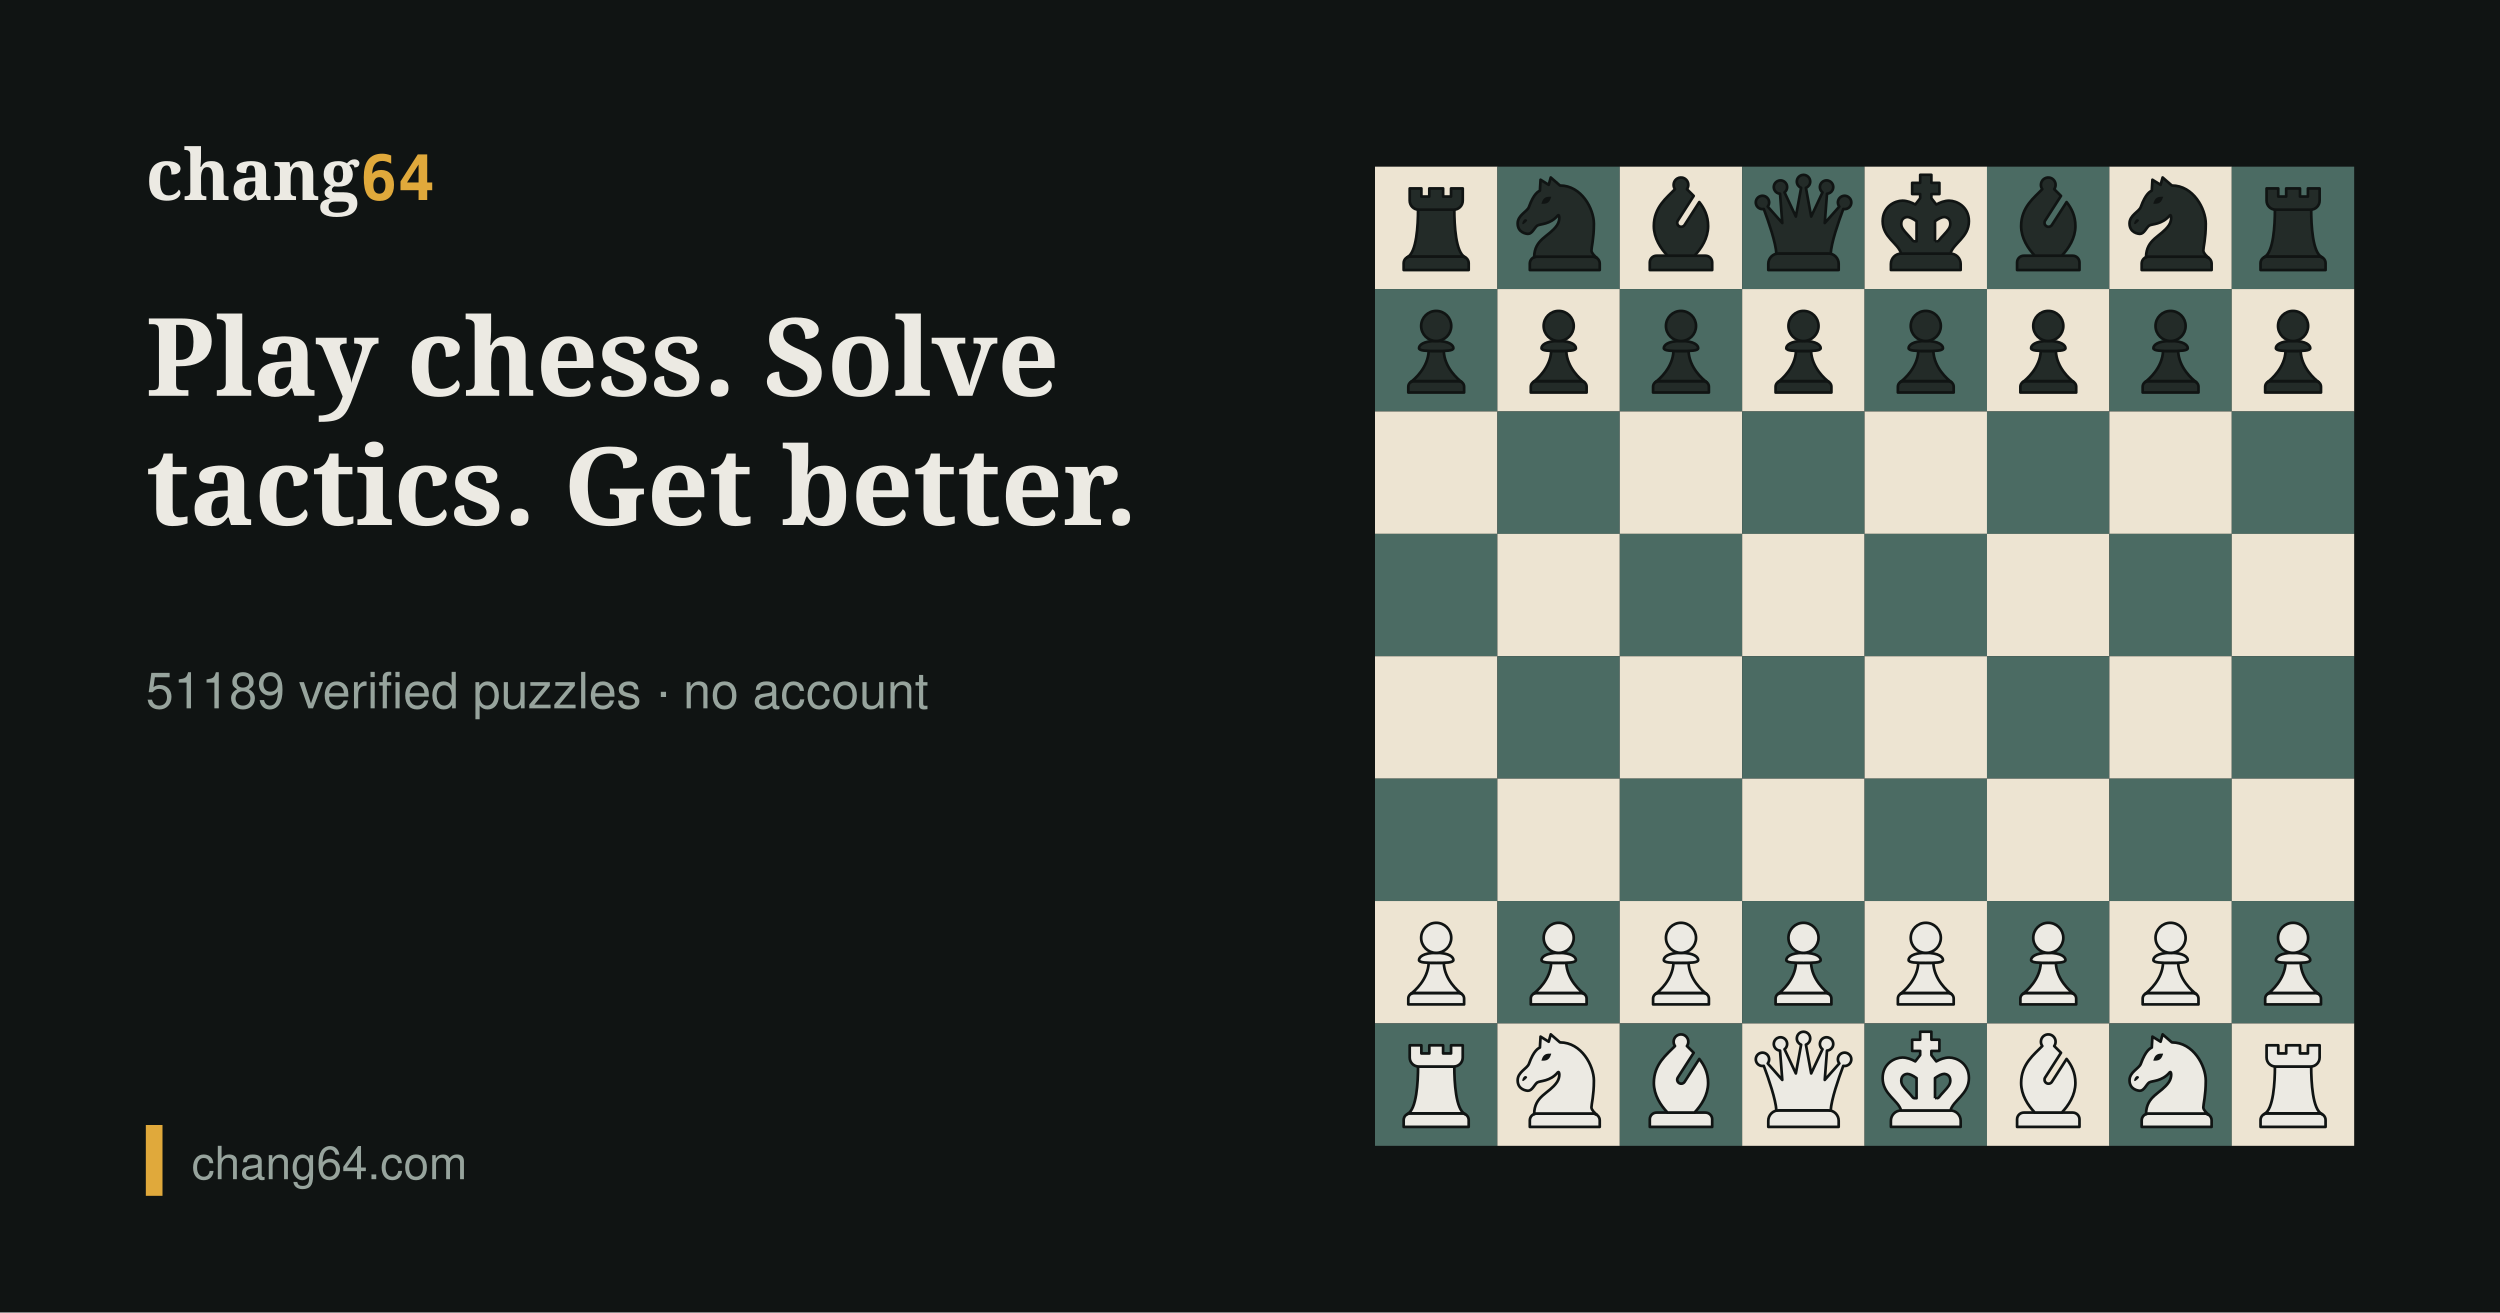
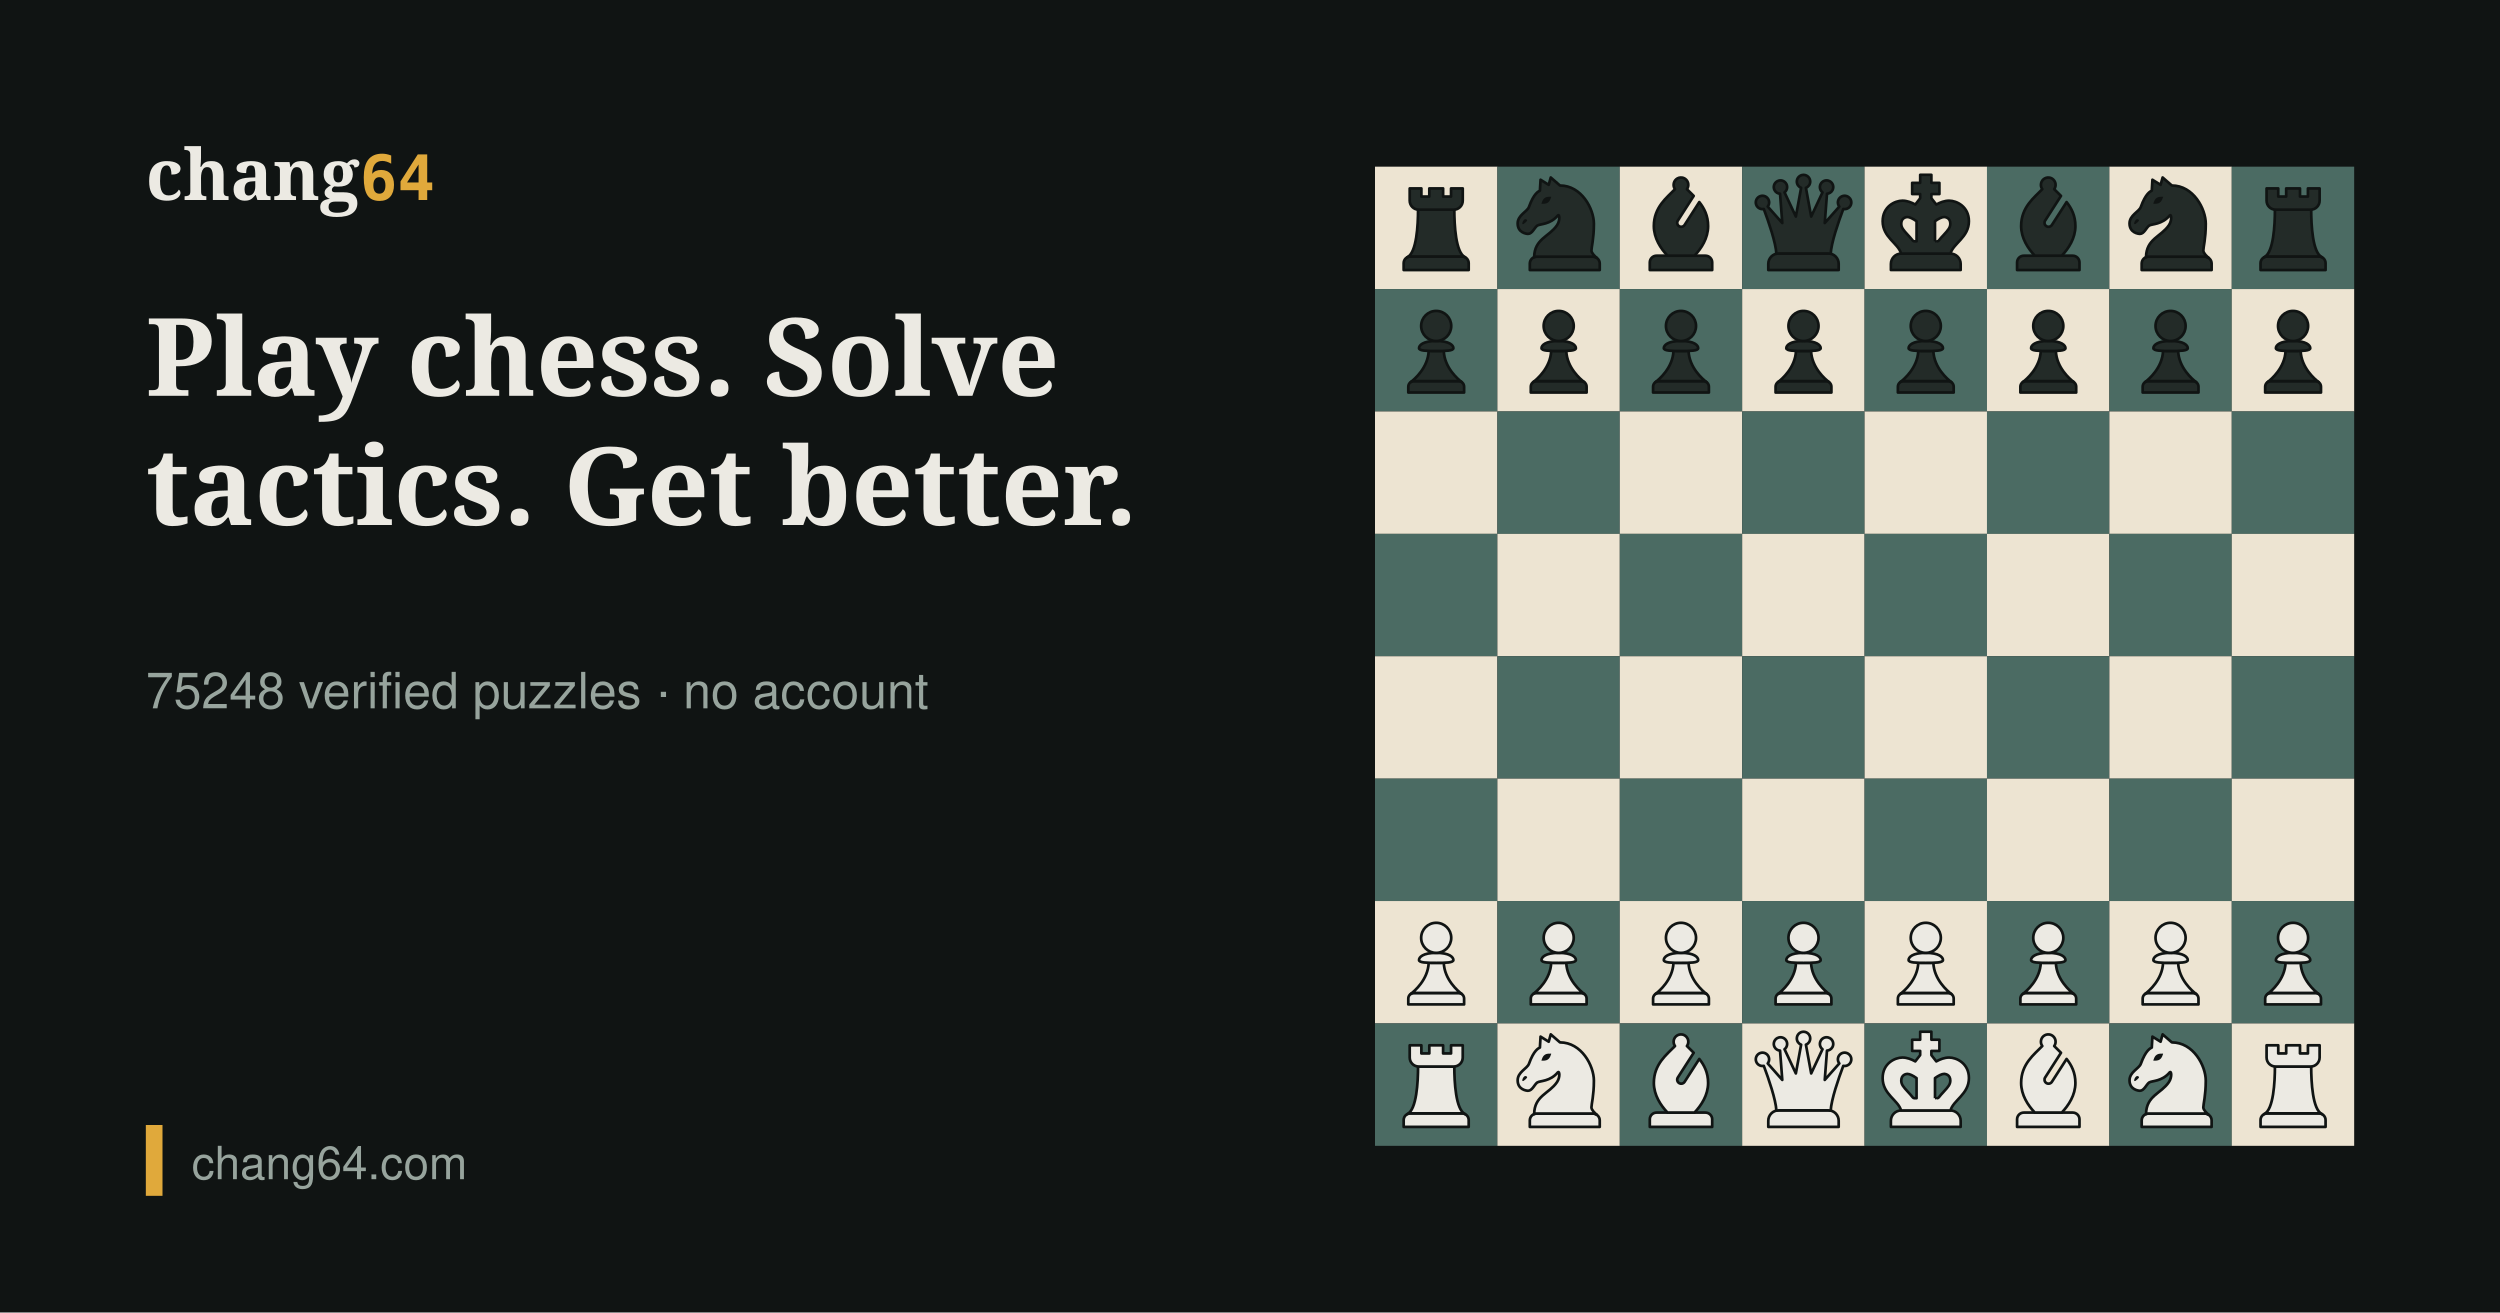
<svg xmlns="http://www.w3.org/2000/svg" width="1200" height="630" viewBox="0 0 1200 630">
  <rect width="1200" height="630" fill="#101413" />
  <g transform="translate(660,80)">
    <rect x="0" y="0" width="58.75" height="58.75" fill="#EDE4D2" />
    <rect x="58.75" y="0" width="58.75" height="58.75" fill="#4B6B63" />
    <rect x="117.5" y="0" width="58.75" height="58.75" fill="#EDE4D2" />
    <rect x="176.25" y="0" width="58.75" height="58.75" fill="#4B6B63" />
    <rect x="235" y="0" width="58.75" height="58.75" fill="#EDE4D2" />
    <rect x="293.75" y="0" width="58.75" height="58.75" fill="#4B6B63" />
    <rect x="352.5" y="0" width="58.75" height="58.75" fill="#EDE4D2" />
    <rect x="411.25" y="0" width="58.75" height="58.75" fill="#4B6B63" />
    <rect x="0" y="58.75" width="58.75" height="58.75" fill="#4B6B63" />
    <rect x="58.75" y="58.75" width="58.75" height="58.75" fill="#EDE4D2" />
    <rect x="117.5" y="58.75" width="58.75" height="58.75" fill="#4B6B63" />
    <rect x="176.25" y="58.75" width="58.75" height="58.75" fill="#EDE4D2" />
    <rect x="235" y="58.75" width="58.75" height="58.75" fill="#4B6B63" />
    <rect x="293.75" y="58.75" width="58.75" height="58.75" fill="#EDE4D2" />
    <rect x="352.5" y="58.75" width="58.75" height="58.75" fill="#4B6B63" />
    <rect x="411.25" y="58.75" width="58.75" height="58.75" fill="#EDE4D2" />
    <rect x="0" y="117.5" width="58.75" height="58.75" fill="#EDE4D2" />
    <rect x="58.75" y="117.5" width="58.75" height="58.75" fill="#4B6B63" />
    <rect x="117.5" y="117.5" width="58.75" height="58.75" fill="#EDE4D2" />
    <rect x="176.25" y="117.5" width="58.75" height="58.75" fill="#4B6B63" />
    <rect x="235" y="117.5" width="58.75" height="58.75" fill="#EDE4D2" />
    <rect x="293.75" y="117.5" width="58.75" height="58.75" fill="#4B6B63" />
    <rect x="352.5" y="117.5" width="58.75" height="58.75" fill="#EDE4D2" />
    <rect x="411.25" y="117.5" width="58.75" height="58.75" fill="#4B6B63" />
    <rect x="0" y="176.25" width="58.75" height="58.75" fill="#4B6B63" />
    <rect x="58.75" y="176.25" width="58.75" height="58.75" fill="#EDE4D2" />
    <rect x="117.5" y="176.25" width="58.75" height="58.75" fill="#4B6B63" />
    <rect x="176.25" y="176.25" width="58.75" height="58.75" fill="#EDE4D2" />
    <rect x="235" y="176.25" width="58.75" height="58.75" fill="#4B6B63" />
    <rect x="293.75" y="176.25" width="58.75" height="58.75" fill="#EDE4D2" />
    <rect x="352.5" y="176.25" width="58.75" height="58.75" fill="#4B6B63" />
    <rect x="411.25" y="176.25" width="58.75" height="58.75" fill="#EDE4D2" />
    <rect x="0" y="235" width="58.75" height="58.75" fill="#EDE4D2" />
    <rect x="58.75" y="235" width="58.75" height="58.75" fill="#4B6B63" />
    <rect x="117.5" y="235" width="58.75" height="58.75" fill="#EDE4D2" />
    <rect x="176.25" y="235" width="58.75" height="58.75" fill="#4B6B63" />
    <rect x="235" y="235" width="58.75" height="58.75" fill="#EDE4D2" />
    <rect x="293.75" y="235" width="58.75" height="58.75" fill="#4B6B63" />
    <rect x="352.5" y="235" width="58.75" height="58.75" fill="#EDE4D2" />
    <rect x="411.25" y="235" width="58.75" height="58.75" fill="#4B6B63" />
    <rect x="0" y="293.75" width="58.75" height="58.75" fill="#4B6B63" />
    <rect x="58.75" y="293.75" width="58.75" height="58.75" fill="#EDE4D2" />
    <rect x="117.5" y="293.75" width="58.75" height="58.75" fill="#4B6B63" />
    <rect x="176.25" y="293.75" width="58.75" height="58.75" fill="#EDE4D2" />
    <rect x="235" y="293.75" width="58.75" height="58.75" fill="#4B6B63" />
    <rect x="293.75" y="293.75" width="58.75" height="58.75" fill="#EDE4D2" />
    <rect x="352.5" y="293.75" width="58.75" height="58.75" fill="#4B6B63" />
    <rect x="411.25" y="293.75" width="58.75" height="58.75" fill="#EDE4D2" />
    <rect x="0" y="352.5" width="58.75" height="58.75" fill="#EDE4D2" />
    <rect x="58.75" y="352.5" width="58.75" height="58.75" fill="#4B6B63" />
    <rect x="117.5" y="352.5" width="58.75" height="58.75" fill="#EDE4D2" />
    <rect x="176.25" y="352.5" width="58.75" height="58.75" fill="#4B6B63" />
    <rect x="235" y="352.5" width="58.75" height="58.75" fill="#EDE4D2" />
    <rect x="293.75" y="352.5" width="58.75" height="58.75" fill="#4B6B63" />
    <rect x="352.5" y="352.5" width="58.75" height="58.75" fill="#EDE4D2" />
    <rect x="411.25" y="352.5" width="58.75" height="58.75" fill="#4B6B63" />
    <rect x="0" y="411.25" width="58.75" height="58.75" fill="#4B6B63" />
    <rect x="58.75" y="411.25" width="58.75" height="58.75" fill="#EDE4D2" />
    <rect x="117.5" y="411.25" width="58.75" height="58.75" fill="#4B6B63" />
    <rect x="176.25" y="411.25" width="58.75" height="58.75" fill="#EDE4D2" />
    <rect x="235" y="411.25" width="58.75" height="58.75" fill="#4B6B63" />
    <rect x="293.75" y="411.25" width="58.75" height="58.75" fill="#EDE4D2" />
    <rect x="352.5" y="411.25" width="58.75" height="58.75" fill="#4B6B63" />
    <rect x="411.25" y="411.25" width="58.75" height="58.75" fill="#EDE4D2" />
    <defs>
      <symbol id="pbr" viewBox="0 0 45 45">
        <path d="M12.99,33.03h19.01c1.35,0,2.45,1.1,2.45,2.45v2.52H10.54v-2.52c0-1.35,1.1-2.45,2.45-2.45Z" fill="#232b28" stroke="#101413" stroke-linecap="round" stroke-linejoin="round" />
        <path d="M29.17,15.8c-.07,0-.15.01-.23.01h-12.88c-.08,0-.15,0-.23-.01-.01,5.69-.51,15.85-3.95,17.49,0,0,0,0,0,0,.33-.17.71-.27,1.11-.27h19.01c.4,0,.78.1,1.11.27,0,0,0,0,0,0-3.45-1.65-3.94-11.8-3.95-17.49Z" fill="#232b28" stroke="#101413" stroke-linecap="round" stroke-linejoin="round" />
        <path d="M27.96,8v2.99h-2.92v-2.99h-5.07v2.99h-2.92v-2.99h-4.29v4.5c0,1.83,1.48,3.31,3.31,3.31h12.88c1.83,0,3.31-1.48,3.31-3.31v-4.5h-4.29Z" fill="#232b28" stroke="#101413" stroke-linecap="round" stroke-linejoin="round" />
      </symbol>
      <symbol id="pbn" viewBox="0 0 45 45">
        <path d="M14.4,33.1h20.67c1.39,0,2.52,1.13,2.52,2.52v2.38H11.88v-2.38c0-1.39,1.13-2.52,2.52-2.52Z" fill="#232b28" stroke="#101413" stroke-linecap="round" stroke-linejoin="round" stroke-width="1" />
        <path d="M14.65,21.66c.97-.66,4.68-.28,7.56-3.75.52-.62.98,1.68-.34,3.64-2.86,4.23-8.3,4.94-8.39,11.72.29-.11.6-.18.92-.18h20.67c.52,0,1,.16,1.4.42-.55-.46-1.93-1.71-1.93-2.68,0-1.21.9-4.35.9-9.83s-4.54-14.07-12.47-14.07l-3.39-2.95-.75,2.7-3-1.87s-.15,2.38-.24,4.01c-.54.3-2.22.96-4.03,5.99-.63,1.75-4.15,3-4.15,6.07,0,3.41,3.21,3.83,3.82,3.83,1.57,0,2.36-2.34,3.42-3.06Z" fill="#232b28" stroke="#101413" stroke-linecap="round" stroke-linejoin="round" stroke-width="1" />
        <path d="M18.54,13.2c.9-.63.98-1.58,1.21-2.02.03-.06-.02-.12-.08-.12-.49.06-1.4-.18-2.31.45-.9.64-.98,1.58-1.2,2.02-.03.06.02.12.08.12.49-.06,1.4.18,2.3-.45Z" fill="#101413" />
        <path d="M10.24,20.58c-.46.42-.86.73-1.07.5s.14-1.16.6-1.57.87-.16,1.08.07-.15.59-.61,1.01Z" fill="#101413" />
      </symbol>
      <symbol id="pbb" viewBox="0 0 45 45">
        <path d="M13.5,32.74h18c1.36,0,2.47,1.11,2.47,2.47v2.79H11.03v-2.79c0-1.36,1.11-2.47,2.47-2.47Z" fill="#232b28" stroke="#101413" stroke-linecap="round" stroke-linejoin="round" stroke-width="1" />
        <path d="M27.46,32.74c2.5-2.65,5.01-6.42,5.01-10.9,0-3.8-1.45-6.58-3.24-8.82l-5.4,8.41c-.44.69-1.36.89-2.04.45h0c-.69-.44-.89-1.36-.45-2.04l5.83-9.09c-.88-.88-1.74-1.69-2.49-2.47.4-.56.6-1.27.47-2.04-.18-1.1-1.08-2.02-2.18-2.21-1.7-.29-3.18,1.01-3.18,2.66,0,.59.19,1.13.51,1.58-2.94,3.06-7.78,6.6-7.78,13.55,0,4.48,2.51,8.26,5.01,10.9h9.93Z" fill="#232b28" stroke="#101413" stroke-linecap="round" stroke-linejoin="round" stroke-width="1" />
      </symbol>
      <symbol id="pbq" viewBox="0 0 45 45">
        <path d="M31.62,31.91H13.38c-2.1,0-3.82,1.72-3.82,3.82v2.27h25.88v-2.27c0-2.11-1.71-3.82-3.82-3.82Z" fill="#232b28" stroke="#101413" stroke-linecap="round" stroke-linejoin="round" />
        <path d="M39.59,11.71c-.8-1.1-2.33-1.34-3.43-.54s-1.34,2.33-.54,3.43c.02.02.04.04.05.07l-5.35,6.05.82-10.77c.83-.06,1.62-.53,2.03-1.33.62-1.21.14-2.69-1.07-3.3-.19-.1-.39-.16-.58-.21h0s0,0,0,0c-1.07-.24-2.2.26-2.72,1.28-.55,1.07-.23,2.35.69,3.06l-4.16,8.89-1.94-10.57c.93-.35,1.58-1.25,1.58-2.29,0-1.36-1.1-2.46-2.46-2.46h0c-1.36,0-2.46,1.1-2.46,2.46,0,1.05.66,1.94,1.58,2.29l-1.94,10.57-4.16-8.89c.92-.71,1.23-1.99.69-3.06-.52-1.02-1.65-1.52-2.72-1.28h0s0,0,0,0c-.2.04-.39.11-.58.21-1.21.62-1.69,2.1-1.07,3.3.41.8,1.19,1.28,2.03,1.33l.82,10.77-5.35-6.05s.04-.04.05-.07c.8-1.1.55-2.63-.54-3.43s-2.63-.55-3.43.54c-.8,1.1-.55,2.63.54,3.43.58.42,1.29.55,1.94.42,1.81,4.84,4.41,12.39,4.63,16.46.28-.06.56-.1.86-.1h18.24c.3,0,.58.04.86.1.22-4.07,2.81-11.61,4.63-16.46.65.13,1.36,0,1.94-.42,1.1-.8,1.34-2.33.54-3.43Z" fill="#232b28" stroke="#101413" stroke-linecap="round" stroke-linejoin="round" />
      </symbol>
      <symbol id="pbk" viewBox="0 0 45 45">
        <path d="M31.54,31.96H13.46c-2.08,0-3.79,1.7-3.79,3.79v2.25h25.66v-2.25c0-2.09-1.7-3.79-3.79-3.79Z" fill="#232b28" stroke="#101413" stroke-linecap="round" stroke-linejoin="round" stroke-width=".98" />
        <path d="M31.08,12.5c-1.67,0-3.32.64-4.72,1.42l-1.8-2.32v-1.53h2.95v-4.12h-2.95v-2.95h-4.12v2.95h-2.95v4.12h2.95v1.53l-1.8,2.32c-1.4-.78-3.05-1.42-4.72-1.42-2.74,0-7.28,2.13-7.28,7.55,0,5.98,5.8,8.15,6.78,11.92.01,0,.03,0,.04,0h18.08s.03,0,.04,0c.97-3.77,6.78-5.94,6.78-11.92,0-5.41-4.54-7.55-7.28-7.55ZM29.1,25.07c-.58.62-1.23,1.31-1.82,2.09-.14.18-.35.29-.58.29-.35,0-.84,0-.81,0v-7.39c1.3-.96,2.57-1.55,3.39-1.56.42.03,2.24.27,2.24,2.46,0,1.37-.74,2.3-2.42,4.1ZM13.48,20.97c0-2.19,1.82-2.44,2.24-2.46.82.01,2.09.6,3.39,1.56v7.39s-.46,0-.81,0c-.23,0-.44-.11-.58-.29-.59-.77-1.24-1.46-1.82-2.09-1.68-1.8-2.42-2.73-2.42-4.1Z" fill="#232b28" stroke="#101413" stroke-linecap="round" stroke-linejoin="round" stroke-width=".98" />
      </symbol>
      <symbol id="pbp" viewBox="0 0 45 45">
        <path d="M14.31,33.79h16.38c1.14,0,2.07.93,2.07,2.07v2.14H12.24v-2.14c0-1.14.93-2.07,2.07-2.07Z" fill="#232b28" stroke="#101413" stroke-linecap="round" stroke-linejoin="round" />
        <path d="M31.85,34.14c-1.31-1.01-6.34-5.24-6.57-11.44-.84.03-1.78.03-2.77.03s-1.94,0-2.77-.03c-.24,6.2-5.26,10.43-6.57,11.44,0,0,0,0,0,0,.33-.22.73-.35,1.16-.35h16.38c.43,0,.83.13,1.16.35,0,0,0,0,0,0Z" fill="#232b28" stroke="#101413" stroke-linecap="round" stroke-linejoin="round" />
        <path d="M28.82,21.68c0,1.02-2.83,1.05-6.32,1.05s-6.32-.04-6.32-1.05,1.41-2.63,6.32-2.63,6.32,1.61,6.32,2.63Z" fill="#232b28" stroke="#101413" stroke-linecap="round" stroke-linejoin="round" />
        <circle cx="22.5" cy="13.53" r="5.53" fill="#232b28" stroke="#101413" stroke-linecap="round" stroke-linejoin="round" />
      </symbol>
      <symbol id="pwp" viewBox="0 0 45 45">
        <path d="M14.31,33.79h16.38c1.14,0,2.07.93,2.07,2.07v2.14H12.24v-2.14c0-1.14.93-2.07,2.07-2.07Z" fill="#eceae3" stroke="#101413" stroke-linecap="round" stroke-linejoin="round" />
        <path d="M31.85,34.14c-1.31-1.01-6.34-5.24-6.57-11.44-.84.03-1.78.03-2.77.03s-1.94,0-2.77-.03c-.24,6.2-5.26,10.43-6.57,11.44,0,0,0,0,0,0,.33-.22.73-.35,1.16-.35h16.38c.43,0,.83.13,1.16.35,0,0,0,0,0,0Z" fill="#eceae3" stroke="#101413" stroke-linecap="round" stroke-linejoin="round" />
        <path d="M28.82,21.68c0,1.02-2.83,1.05-6.32,1.05s-6.32-.04-6.32-1.05,1.41-2.63,6.32-2.63,6.32,1.61,6.32,2.63Z" fill="#eceae3" stroke="#101413" stroke-linecap="round" stroke-linejoin="round" />
        <circle cx="22.5" cy="13.53" r="5.53" fill="#eceae3" stroke="#101413" stroke-linecap="round" stroke-linejoin="round" />
      </symbol>
      <symbol id="pwr" viewBox="0 0 45 45">
        <path d="M12.99,33.03h19.01c1.35,0,2.45,1.1,2.45,2.45v2.52H10.54v-2.52c0-1.35,1.1-2.45,2.45-2.45Z" fill="#eceae3" stroke="#101413" stroke-linecap="round" stroke-linejoin="round" />
        <path d="M29.17,15.8c-.07,0-.15.01-.23.01h-12.88c-.08,0-.15,0-.23-.01-.01,5.69-.51,15.85-3.95,17.49,0,0,0,0,0,0,.33-.17.71-.27,1.11-.27h19.01c.4,0,.78.1,1.11.27,0,0,0,0,0,0-3.45-1.65-3.94-11.8-3.95-17.49Z" fill="#eceae3" stroke="#101413" stroke-linecap="round" stroke-linejoin="round" />
        <path d="M27.96,8v2.99h-2.92v-2.99h-5.07v2.99h-2.92v-2.99h-4.29v4.5c0,1.83,1.48,3.31,3.31,3.31h12.88c1.83,0,3.31-1.48,3.31-3.31v-4.5h-4.29Z" fill="#eceae3" stroke="#101413" stroke-linecap="round" stroke-linejoin="round" />
      </symbol>
      <symbol id="pwn" viewBox="0 0 45 45">
        <path d="M14.4,33.1h20.67c1.39,0,2.52,1.13,2.52,2.52v2.38H11.88v-2.38c0-1.39,1.13-2.52,2.52-2.52Z" fill="#eceae3" stroke="#101413" stroke-linecap="round" stroke-linejoin="round" stroke-width="1" />
        <path d="M14.65,21.66c.97-.66,4.68-.28,7.56-3.75.52-.62.98,1.68-.34,3.64-2.86,4.23-8.3,4.94-8.39,11.72.29-.11.6-.18.92-.18h20.67c.52,0,1,.16,1.4.42-.55-.46-1.93-1.71-1.93-2.68,0-1.21.9-4.35.9-9.83s-4.54-14.07-12.47-14.07l-3.39-2.95-.75,2.7-3-1.87s-.15,2.38-.24,4.01c-.54.3-2.22.96-4.03,5.99-.63,1.75-4.15,3-4.15,6.07,0,3.41,3.21,3.83,3.82,3.83,1.57,0,2.36-2.34,3.42-3.06Z" fill="#eceae3" stroke="#101413" stroke-linecap="round" stroke-linejoin="round" stroke-width="1" />
        <path d="M18.54,13.2c.9-.63.98-1.58,1.21-2.02.03-.06-.02-.12-.08-.12-.49.06-1.4-.18-2.31.45-.9.64-.98,1.58-1.2,2.02-.03.06.02.12.08.12.49-.06,1.4.18,2.3-.45Z" fill="#101413" />
        <path d="M10.24,20.58c-.46.42-.86.73-1.07.5s.14-1.16.6-1.57.87-.16,1.08.07-.15.59-.61,1.01Z" fill="#101413" />
      </symbol>
      <symbol id="pwb" viewBox="0 0 45 45">
        <path d="M13.5,32.74h18c1.36,0,2.47,1.11,2.47,2.47v2.79H11.03v-2.79c0-1.36,1.11-2.47,2.47-2.47Z" fill="#eceae3" stroke="#101413" stroke-linecap="round" stroke-linejoin="round" stroke-width="1" />
        <path d="M27.46,32.74c2.5-2.65,5.01-6.42,5.01-10.9,0-3.8-1.45-6.58-3.24-8.82l-5.4,8.41c-.44.69-1.36.89-2.04.45h0c-.69-.44-.89-1.36-.45-2.04l5.83-9.09c-.88-.88-1.74-1.69-2.49-2.47.4-.56.6-1.27.47-2.04-.18-1.1-1.08-2.02-2.18-2.21-1.7-.29-3.18,1.01-3.18,2.66,0,.59.19,1.13.51,1.58-2.94,3.06-7.78,6.6-7.78,13.55,0,4.48,2.51,8.26,5.01,10.9h9.93Z" fill="#eceae3" stroke="#101413" stroke-linecap="round" stroke-linejoin="round" stroke-width="1" />
      </symbol>
      <symbol id="pwq" viewBox="0 0 45 45">
        <path d="M31.62,31.91H13.38c-2.1,0-3.82,1.72-3.82,3.82v2.27h25.88v-2.27c0-2.11-1.71-3.82-3.82-3.82Z" fill="#eceae3" stroke="#101413" stroke-linecap="round" stroke-linejoin="round" />
        <path d="M39.59,11.71c-.8-1.1-2.33-1.34-3.43-.54s-1.34,2.33-.54,3.43c.02.02.04.04.05.07l-5.35,6.05.82-10.77c.83-.06,1.62-.53,2.03-1.33.62-1.21.14-2.69-1.07-3.3-.19-.1-.39-.16-.58-.21h0s0,0,0,0c-1.07-.24-2.2.26-2.72,1.28-.55,1.07-.23,2.35.69,3.06l-4.16,8.89-1.94-10.57c.93-.35,1.58-1.25,1.58-2.29,0-1.36-1.1-2.46-2.46-2.46h0c-1.36,0-2.46,1.1-2.46,2.46,0,1.05.66,1.94,1.58,2.29l-1.94,10.57-4.16-8.89c.92-.71,1.23-1.99.69-3.06-.52-1.02-1.65-1.52-2.72-1.28h0s0,0,0,0c-.2.04-.39.11-.58.21-1.21.62-1.69,2.1-1.07,3.3.41.8,1.19,1.28,2.03,1.33l.82,10.77-5.35-6.05s.04-.04.05-.07c.8-1.1.55-2.63-.54-3.43s-2.63-.55-3.43.54c-.8,1.1-.55,2.63.54,3.43.58.42,1.29.55,1.94.42,1.81,4.84,4.41,12.39,4.63,16.46.28-.06.56-.1.86-.1h18.24c.3,0,.58.04.86.1.22-4.07,2.81-11.61,4.63-16.46.65.13,1.36,0,1.94-.42,1.1-.8,1.34-2.33.54-3.43Z" fill="#eceae3" stroke="#101413" stroke-linecap="round" stroke-linejoin="round" />
      </symbol>
      <symbol id="pwk" viewBox="0 0 45 45">
        <path d="M31.54,31.96H13.46c-2.08,0-3.79,1.7-3.79,3.79v2.25h25.66v-2.25c0-2.09-1.7-3.79-3.79-3.79Z" fill="#eceae3" stroke="#101413" stroke-linecap="round" stroke-linejoin="round" stroke-width=".98" />
        <path d="M31.08,12.5c-1.67,0-3.32.64-4.72,1.42l-1.8-2.32v-1.53h2.95v-4.12h-2.95v-2.95h-4.12v2.95h-2.95v4.12h2.95v1.53l-1.8,2.32c-1.4-.78-3.05-1.42-4.72-1.42-2.74,0-7.28,2.13-7.28,7.55,0,5.98,5.8,8.15,6.78,11.92.01,0,.03,0,.04,0h18.08s.03,0,.04,0c.97-3.77,6.78-5.94,6.78-11.92,0-5.41-4.54-7.55-7.28-7.55ZM29.1,25.07c-.58.62-1.23,1.31-1.82,2.09-.14.18-.35.29-.58.29-.35,0-.84,0-.81,0v-7.39c1.3-.96,2.57-1.55,3.39-1.56.42.03,2.24.27,2.24,2.46,0,1.37-.74,2.3-2.42,4.1ZM13.48,20.97c0-2.19,1.82-2.44,2.24-2.46.82.01,2.09.6,3.39,1.56v7.39s-.46,0-.81,0c-.23,0-.44-.11-.58-.29-.59-.77-1.24-1.46-1.82-2.09-1.68-1.8-2.42-2.73-2.42-4.1Z" fill="#eceae3" stroke="#101413" stroke-linecap="round" stroke-linejoin="round" stroke-width=".98" />
      </symbol>
    </defs>
    <use href="#pbr" x="0.0" y="0.0" width="58.75" height="58.75" />
    <use href="#pbn" x="58.8" y="0.0" width="58.75" height="58.75" />
    <use href="#pbb" x="117.5" y="0.0" width="58.75" height="58.75" />
    <use href="#pbq" x="176.3" y="0.0" width="58.75" height="58.75" />
    <use href="#pbk" x="235.0" y="0.0" width="58.75" height="58.75" />
    <use href="#pbb" x="293.8" y="0.0" width="58.75" height="58.75" />
    <use href="#pbn" x="352.5" y="0.0" width="58.75" height="58.75" />
    <use href="#pbr" x="411.3" y="0.0" width="58.75" height="58.75" />
    <use href="#pbp" x="0.0" y="58.8" width="58.75" height="58.75" />
    <use href="#pbp" x="58.8" y="58.8" width="58.75" height="58.75" />
    <use href="#pbp" x="117.5" y="58.8" width="58.75" height="58.75" />
    <use href="#pbp" x="176.3" y="58.8" width="58.75" height="58.75" />
    <use href="#pbp" x="235.0" y="58.8" width="58.75" height="58.75" />
    <use href="#pbp" x="293.8" y="58.8" width="58.75" height="58.75" />
    <use href="#pbp" x="352.5" y="58.8" width="58.75" height="58.75" />
    <use href="#pbp" x="411.3" y="58.8" width="58.75" height="58.75" />
    <use href="#pwp" x="0.0" y="352.5" width="58.75" height="58.75" />
    <use href="#pwp" x="58.8" y="352.5" width="58.75" height="58.75" />
    <use href="#pwp" x="117.5" y="352.5" width="58.75" height="58.75" />
    <use href="#pwp" x="176.3" y="352.5" width="58.75" height="58.75" />
    <use href="#pwp" x="235.0" y="352.5" width="58.75" height="58.75" />
    <use href="#pwp" x="293.8" y="352.5" width="58.75" height="58.75" />
    <use href="#pwp" x="352.5" y="352.5" width="58.75" height="58.75" />
    <use href="#pwp" x="411.3" y="352.5" width="58.75" height="58.75" />
    <use href="#pwr" x="0.0" y="411.3" width="58.75" height="58.75" />
    <use href="#pwn" x="58.8" y="411.3" width="58.75" height="58.75" />
    <use href="#pwb" x="117.5" y="411.3" width="58.75" height="58.75" />
    <use href="#pwq" x="176.3" y="411.3" width="58.75" height="58.75" />
    <use href="#pwk" x="235.0" y="411.3" width="58.75" height="58.75" />
    <use href="#pwb" x="293.8" y="411.3" width="58.75" height="58.75" />
    <use href="#pwn" x="352.5" y="411.3" width="58.75" height="58.75" />
    <use href="#pwr" x="411.3" y="411.3" width="58.75" height="58.75" />
  </g>
  <text x="70" y="190" font-family="Georgia,serif" font-size="52" font-weight="600" fill="#ECEAE3">Play chess. Solve</text>
  <text x="70" y="252" font-family="Georgia,serif" font-size="52" font-weight="600" fill="#ECEAE3">tactics. Get better.</text>
-   <text x="70" y="340" font-family="Helvetica,Arial,sans-serif" font-size="24" fill="#97A49D">51189 verified puzzles · no account</text>
+   <text x="70" y="340" font-family="Helvetica,Arial,sans-serif" font-size="24" fill="#97A49D">75248 verified puzzles · no account</text>
  <text x="70" y="96" font-family="Georgia,serif" font-size="34" font-weight="600" fill="#ECEAE3">chang<tspan fill="#E0A93B" font-family="monospace" font-size="30">64</tspan>
  </text>
  <rect x="70" y="540" width="8" height="34" fill="#E0A93B" />
  <text x="92" y="566" font-family="Helvetica,Arial,sans-serif" font-size="22" fill="#97A49D">chang64.com</text>
</svg>
